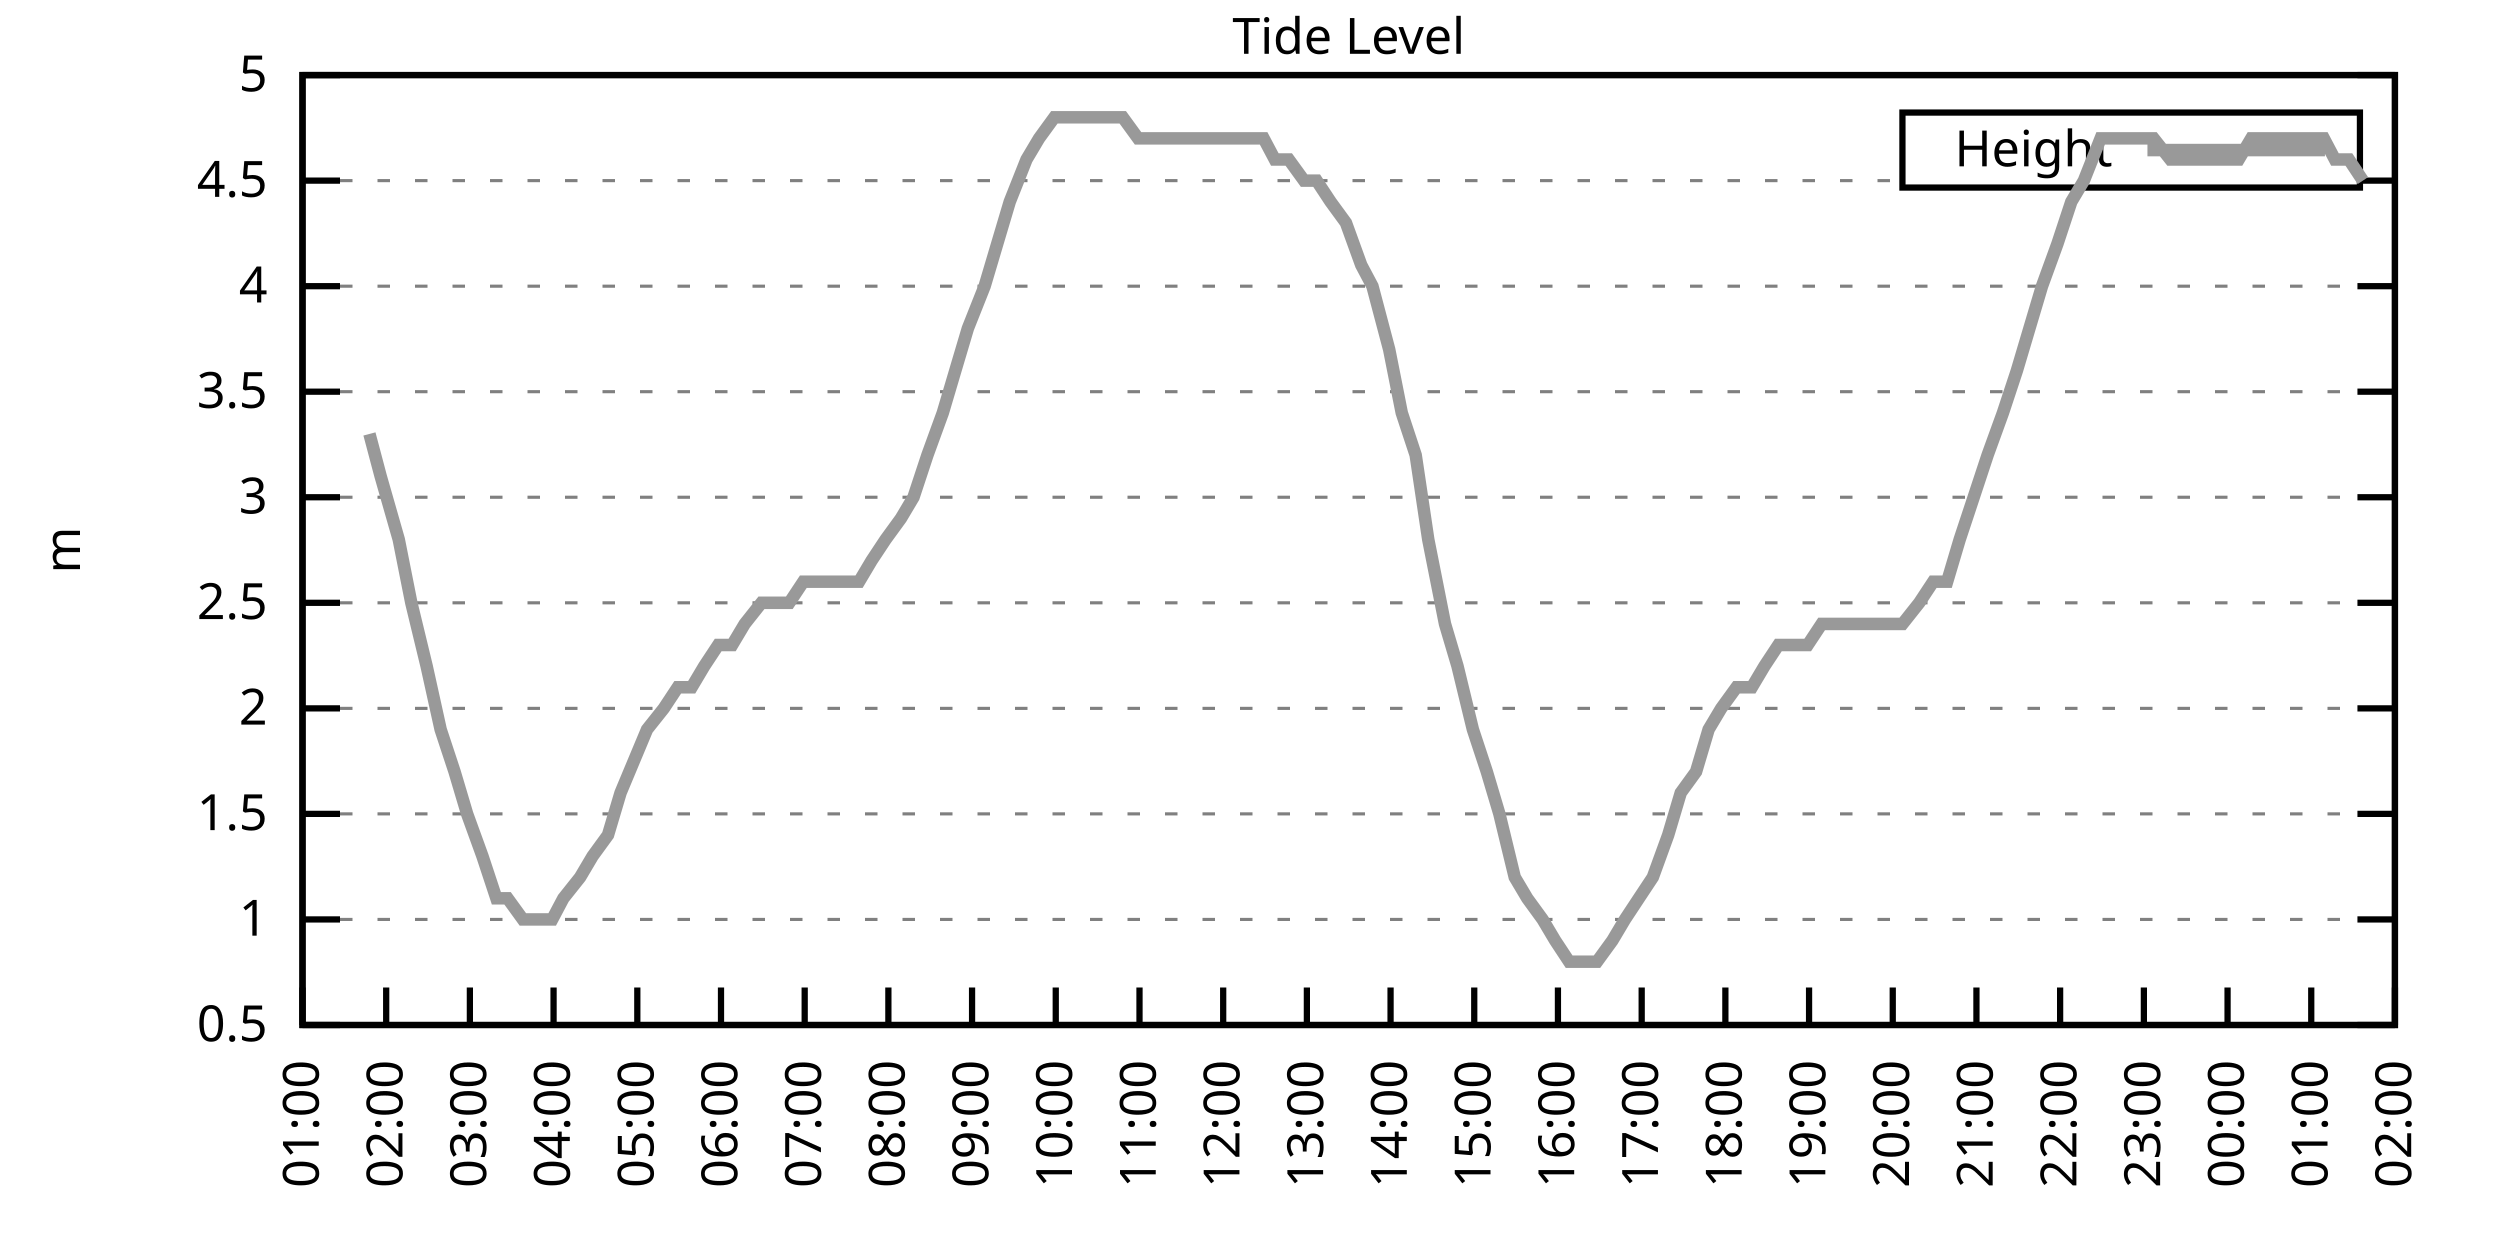
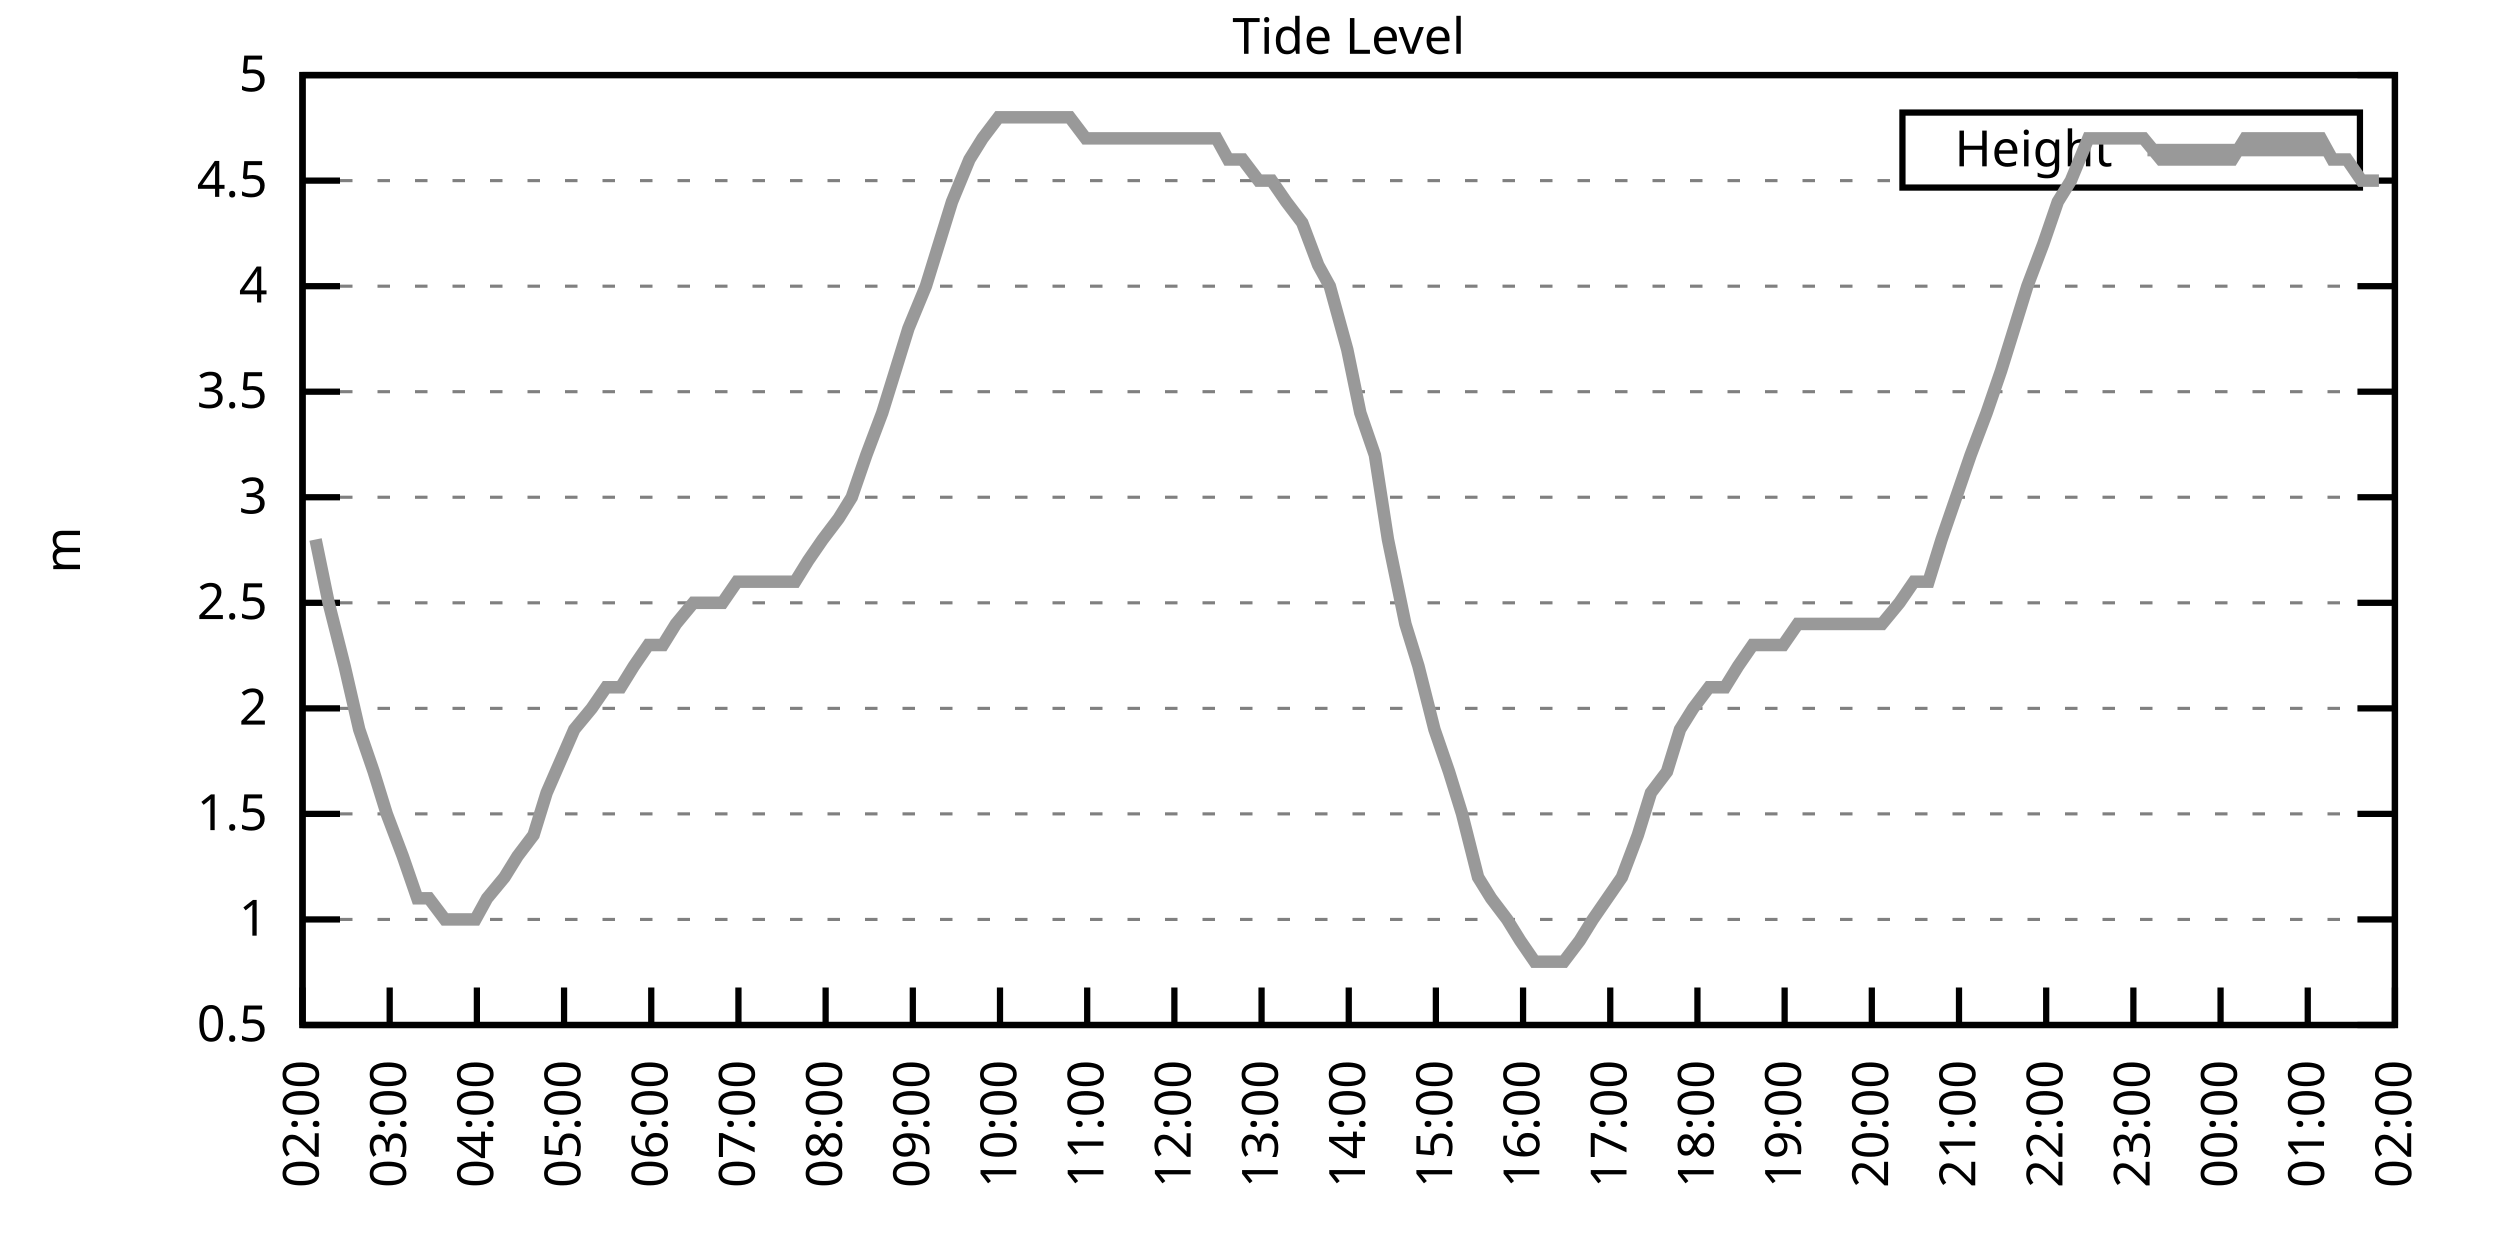
<svg xmlns="http://www.w3.org/2000/svg" xmlns:xlink="http://www.w3.org/1999/xlink" width="400" height="200" viewBox="0 0 400 200">
  <g id="gnuplot_canvas">
    <rect x="0" y="0" width="400" height="200" fill="none" />
    <defs>
      <circle id="gpDot" r="0.5" stroke-width="0.5" stroke="currentColor" />
      <path id="gpPt0" stroke-width="0.333" stroke="currentColor" d="M-1,0 h2 M0,-1 v2" />
      <path id="gpPt1" stroke-width="0.333" stroke="currentColor" d="M-1,-1 L1,1 M1,-1 L-1,1" />
      <path id="gpPt2" stroke-width="0.333" stroke="currentColor" d="M-1,0 L1,0 M0,-1 L0,1 M-1,-1 L1,1 M-1,1 L1,-1" />
      <rect id="gpPt3" stroke-width="0.333" stroke="currentColor" x="-1" y="-1" width="2" height="2" />
      <rect id="gpPt4" stroke-width="0.333" stroke="currentColor" fill="currentColor" x="-1" y="-1" width="2" height="2" />
      <circle id="gpPt5" stroke-width="0.333" stroke="currentColor" cx="0" cy="0" r="1" />
      <use xlink:href="#gpPt5" id="gpPt6" fill="currentColor" stroke="none" />
      <path id="gpPt7" stroke-width="0.333" stroke="currentColor" d="M0,-1.33 L-1.33,0.67 L1.33,0.67 z" />
      <use xlink:href="#gpPt7" id="gpPt8" fill="currentColor" stroke="none" />
      <use xlink:href="#gpPt7" id="gpPt9" stroke="currentColor" transform="rotate(180)" />
      <use xlink:href="#gpPt9" id="gpPt10" fill="currentColor" stroke="none" />
      <use xlink:href="#gpPt3" id="gpPt11" stroke="currentColor" transform="rotate(45)" />
      <use xlink:href="#gpPt11" id="gpPt12" fill="currentColor" stroke="none" />
      <path id="gpPt13" stroke-width="0.333" stroke="currentColor" d="M0,1.330 L1.265,0.411 L0.782,-1.067 L-0.782,-1.076 L-1.265,0.411 z" />
      <use xlink:href="#gpPt13" id="gpPt14" fill="currentColor" stroke="none" />
      <filter id="textbox" filterUnits="objectBoundingBox" x="0" y="0" height="1" width="1">
        <feFlood flood-color="white" flood-opacity="1" result="bgnd" />
        <feComposite in="SourceGraphic" in2="bgnd" operator="atop" />
      </filter>
      <filter id="greybox" filterUnits="objectBoundingBox" x="0" y="0" height="1" width="1">
        <feFlood flood-color="lightgrey" flood-opacity="1" result="grey" />
        <feComposite in="SourceGraphic" in2="grey" operator="atop" />
      </filter>
    </defs>
    <g fill="none" color="white" stroke="currentColor" stroke-width="1.00" stroke-linecap="butt" stroke-linejoin="miter">
</g>
    <g fill="none" color="black" stroke="currentColor" stroke-width="1.00" stroke-linecap="butt" stroke-linejoin="miter">
      <g stroke="none" shape-rendering="crispEdges">
        <polygon fill="rgb(255, 255, 255)" points="48.40,164.00 383.18,164.00 383.18,12.02 48.40,12.02 " />
      </g>
    </g>
    <g fill="none" color="black" stroke="currentColor" stroke-width="1.00" stroke-linecap="butt" stroke-linejoin="miter">
</g>
    <g fill="none" color="black" stroke="black" stroke-width="0.50" stroke-linecap="butt" stroke-linejoin="miter">
</g>
    <g fill="none" color="gray" stroke="currentColor" stroke-width="0.50" stroke-linecap="butt" stroke-linejoin="miter">
      <path stroke="gray" stroke-dasharray="2,4" class="gridline" d="M48.40,164.00 L383.19,164.00  " />
    </g>
    <g fill="none" color="gray" stroke="gray" stroke-width="1.00" stroke-linecap="butt" stroke-linejoin="miter">
</g>
    <g fill="none" color="black" stroke="currentColor" stroke-width="1.00" stroke-linecap="butt" stroke-linejoin="miter">
      <path stroke="black" d="M48.40,164.00 L54.40,164.00 M383.19,164.00 L377.19,164.00  " />
      <g transform="translate(42.80,166.60)" stroke="none" fill="black" font-family="Sans" font-size="8.00" text-anchor="end">
        <text>
          <tspan font-family="Sans"> 0.5</tspan>
        </text>
      </g>
    </g>
    <g fill="none" color="black" stroke="currentColor" stroke-width="1.00" stroke-linecap="butt" stroke-linejoin="miter">
</g>
    <g fill="none" color="black" stroke="black" stroke-width="0.50" stroke-linecap="butt" stroke-linejoin="miter">
</g>
    <g fill="none" color="gray" stroke="currentColor" stroke-width="0.50" stroke-linecap="butt" stroke-linejoin="miter">
      <path stroke="gray" stroke-dasharray="2,4" class="gridline" d="M48.40,147.11 L383.19,147.11  " />
    </g>
    <g fill="none" color="gray" stroke="gray" stroke-width="1.00" stroke-linecap="butt" stroke-linejoin="miter">
</g>
    <g fill="none" color="black" stroke="currentColor" stroke-width="1.00" stroke-linecap="butt" stroke-linejoin="miter">
      <path stroke="black" d="M48.40,147.11 L54.40,147.11 M383.19,147.11 L377.19,147.11  " />
      <g transform="translate(42.80,149.71)" stroke="none" fill="black" font-family="Sans" font-size="8.00" text-anchor="end">
        <text>
          <tspan font-family="Sans"> 1</tspan>
        </text>
      </g>
    </g>
    <g fill="none" color="black" stroke="currentColor" stroke-width="1.00" stroke-linecap="butt" stroke-linejoin="miter">
</g>
    <g fill="none" color="black" stroke="black" stroke-width="0.50" stroke-linecap="butt" stroke-linejoin="miter">
</g>
    <g fill="none" color="gray" stroke="currentColor" stroke-width="0.50" stroke-linecap="butt" stroke-linejoin="miter">
      <path stroke="gray" stroke-dasharray="2,4" class="gridline" d="M48.40,130.22 L383.19,130.22  " />
    </g>
    <g fill="none" color="gray" stroke="gray" stroke-width="1.00" stroke-linecap="butt" stroke-linejoin="miter">
</g>
    <g fill="none" color="black" stroke="currentColor" stroke-width="1.00" stroke-linecap="butt" stroke-linejoin="miter">
      <path stroke="black" d="M48.40,130.22 L54.40,130.22 M383.19,130.22 L377.19,130.22  " />
      <g transform="translate(42.80,132.82)" stroke="none" fill="black" font-family="Sans" font-size="8.00" text-anchor="end">
        <text>
          <tspan font-family="Sans"> 1.5</tspan>
        </text>
      </g>
    </g>
    <g fill="none" color="black" stroke="currentColor" stroke-width="1.00" stroke-linecap="butt" stroke-linejoin="miter">
</g>
    <g fill="none" color="black" stroke="black" stroke-width="0.50" stroke-linecap="butt" stroke-linejoin="miter">
</g>
    <g fill="none" color="gray" stroke="currentColor" stroke-width="0.50" stroke-linecap="butt" stroke-linejoin="miter">
      <path stroke="gray" stroke-dasharray="2,4" class="gridline" d="M48.40,113.34 L383.19,113.34  " />
    </g>
    <g fill="none" color="gray" stroke="gray" stroke-width="1.00" stroke-linecap="butt" stroke-linejoin="miter">
</g>
    <g fill="none" color="black" stroke="currentColor" stroke-width="1.00" stroke-linecap="butt" stroke-linejoin="miter">
      <path stroke="black" d="M48.40,113.34 L54.40,113.34 M383.19,113.34 L377.19,113.34  " />
      <g transform="translate(42.80,115.94)" stroke="none" fill="black" font-family="Sans" font-size="8.00" text-anchor="end">
        <text>
          <tspan font-family="Sans"> 2</tspan>
        </text>
      </g>
    </g>
    <g fill="none" color="black" stroke="currentColor" stroke-width="1.00" stroke-linecap="butt" stroke-linejoin="miter">
</g>
    <g fill="none" color="black" stroke="black" stroke-width="0.50" stroke-linecap="butt" stroke-linejoin="miter">
</g>
    <g fill="none" color="gray" stroke="currentColor" stroke-width="0.50" stroke-linecap="butt" stroke-linejoin="miter">
      <path stroke="gray" stroke-dasharray="2,4" class="gridline" d="M48.40,96.45 L383.19,96.45  " />
    </g>
    <g fill="none" color="gray" stroke="gray" stroke-width="1.00" stroke-linecap="butt" stroke-linejoin="miter">
</g>
    <g fill="none" color="black" stroke="currentColor" stroke-width="1.00" stroke-linecap="butt" stroke-linejoin="miter">
      <path stroke="black" d="M48.40,96.45 L54.40,96.45 M383.19,96.45 L377.19,96.45  " />
      <g transform="translate(42.80,99.05)" stroke="none" fill="black" font-family="Sans" font-size="8.00" text-anchor="end">
        <text>
          <tspan font-family="Sans"> 2.5</tspan>
        </text>
      </g>
    </g>
    <g fill="none" color="black" stroke="currentColor" stroke-width="1.00" stroke-linecap="butt" stroke-linejoin="miter">
</g>
    <g fill="none" color="black" stroke="black" stroke-width="0.50" stroke-linecap="butt" stroke-linejoin="miter">
</g>
    <g fill="none" color="gray" stroke="currentColor" stroke-width="0.50" stroke-linecap="butt" stroke-linejoin="miter">
      <path stroke="gray" stroke-dasharray="2,4" class="gridline" d="M48.40,79.56 L383.19,79.56  " />
    </g>
    <g fill="none" color="gray" stroke="gray" stroke-width="1.00" stroke-linecap="butt" stroke-linejoin="miter">
</g>
    <g fill="none" color="black" stroke="currentColor" stroke-width="1.00" stroke-linecap="butt" stroke-linejoin="miter">
      <path stroke="black" d="M48.40,79.56 L54.40,79.56 M383.19,79.56 L377.19,79.56  " />
      <g transform="translate(42.80,82.16)" stroke="none" fill="black" font-family="Sans" font-size="8.00" text-anchor="end">
        <text>
          <tspan font-family="Sans"> 3</tspan>
        </text>
      </g>
    </g>
    <g fill="none" color="black" stroke="currentColor" stroke-width="1.00" stroke-linecap="butt" stroke-linejoin="miter">
</g>
    <g fill="none" color="black" stroke="black" stroke-width="0.50" stroke-linecap="butt" stroke-linejoin="miter">
</g>
    <g fill="none" color="gray" stroke="currentColor" stroke-width="0.50" stroke-linecap="butt" stroke-linejoin="miter">
      <path stroke="gray" stroke-dasharray="2,4" class="gridline" d="M48.40,62.67 L383.19,62.67  " />
    </g>
    <g fill="none" color="gray" stroke="gray" stroke-width="1.00" stroke-linecap="butt" stroke-linejoin="miter">
</g>
    <g fill="none" color="black" stroke="currentColor" stroke-width="1.00" stroke-linecap="butt" stroke-linejoin="miter">
      <path stroke="black" d="M48.40,62.67 L54.40,62.67 M383.19,62.67 L377.19,62.67  " />
      <g transform="translate(42.80,65.27)" stroke="none" fill="black" font-family="Sans" font-size="8.00" text-anchor="end">
        <text>
          <tspan font-family="Sans"> 3.5</tspan>
        </text>
      </g>
    </g>
    <g fill="none" color="black" stroke="currentColor" stroke-width="1.00" stroke-linecap="butt" stroke-linejoin="miter">
</g>
    <g fill="none" color="black" stroke="black" stroke-width="0.50" stroke-linecap="butt" stroke-linejoin="miter">
</g>
    <g fill="none" color="gray" stroke="currentColor" stroke-width="0.50" stroke-linecap="butt" stroke-linejoin="miter">
      <path stroke="gray" stroke-dasharray="2,4" class="gridline" d="M48.40,45.79 L383.19,45.79  " />
    </g>
    <g fill="none" color="gray" stroke="gray" stroke-width="1.00" stroke-linecap="butt" stroke-linejoin="miter">
</g>
    <g fill="none" color="black" stroke="currentColor" stroke-width="1.00" stroke-linecap="butt" stroke-linejoin="miter">
      <path stroke="black" d="M48.40,45.79 L54.40,45.79 M383.19,45.79 L377.19,45.79  " />
      <g transform="translate(42.80,48.39)" stroke="none" fill="black" font-family="Sans" font-size="8.00" text-anchor="end">
        <text>
          <tspan font-family="Sans"> 4</tspan>
        </text>
      </g>
    </g>
    <g fill="none" color="black" stroke="currentColor" stroke-width="1.00" stroke-linecap="butt" stroke-linejoin="miter">
</g>
    <g fill="none" color="black" stroke="black" stroke-width="0.50" stroke-linecap="butt" stroke-linejoin="miter">
</g>
    <g fill="none" color="gray" stroke="currentColor" stroke-width="0.50" stroke-linecap="butt" stroke-linejoin="miter">
      <path stroke="gray" stroke-dasharray="2,4" class="gridline" d="M48.40,28.90 L304.39,28.90 M377.59,28.90 L383.19,28.90  " />
    </g>
    <g fill="none" color="gray" stroke="gray" stroke-width="1.00" stroke-linecap="butt" stroke-linejoin="miter">
</g>
    <g fill="none" color="black" stroke="currentColor" stroke-width="1.00" stroke-linecap="butt" stroke-linejoin="miter">
      <path stroke="black" d="M48.40,28.90 L54.40,28.90 M383.19,28.90 L377.19,28.90  " />
      <g transform="translate(42.80,31.50)" stroke="none" fill="black" font-family="Sans" font-size="8.00" text-anchor="end">
        <text>
          <tspan font-family="Sans"> 4.5</tspan>
        </text>
      </g>
    </g>
    <g fill="none" color="black" stroke="currentColor" stroke-width="1.00" stroke-linecap="butt" stroke-linejoin="miter">
</g>
    <g fill="none" color="black" stroke="black" stroke-width="0.50" stroke-linecap="butt" stroke-linejoin="miter">
</g>
    <g fill="none" color="gray" stroke="currentColor" stroke-width="0.50" stroke-linecap="butt" stroke-linejoin="miter">
      <path stroke="gray" stroke-dasharray="2,4" class="gridline" d="M48.40,12.01 L383.19,12.01  " />
    </g>
    <g fill="none" color="gray" stroke="gray" stroke-width="1.00" stroke-linecap="butt" stroke-linejoin="miter">
</g>
    <g fill="none" color="black" stroke="currentColor" stroke-width="1.00" stroke-linecap="butt" stroke-linejoin="miter">
      <path stroke="black" d="M48.40,12.01 L54.40,12.01 M383.19,12.01 L377.19,12.01  " />
      <g transform="translate(42.80,14.61)" stroke="none" fill="black" font-family="Sans" font-size="8.00" text-anchor="end">
        <text>
          <tspan font-family="Sans"> 5</tspan>
        </text>
      </g>
    </g>
    <g fill="none" color="black" stroke="currentColor" stroke-width="1.00" stroke-linecap="butt" stroke-linejoin="miter">
      <path stroke="black" d="M48.40,164.00 L48.40,158.00  " />
      <g transform="translate(51.00,169.60) rotate(270.00)" stroke="none" fill="black" font-family="Sans" font-size="8.00" text-anchor="end">
        <text>
-           <tspan font-family="Sans">01:00</tspan>
-         </text>
-       </g>
-     </g>
-     <g fill="none" color="black" stroke="currentColor" stroke-width="1.00" stroke-linecap="butt" stroke-linejoin="miter">
-       <path stroke="black" d="M61.79,164.00 L61.79,158.00  " />
-       <g transform="translate(64.39,169.60) rotate(270.00)" stroke="none" fill="black" font-family="Sans" font-size="8.00" text-anchor="end">
-         <text>
          <tspan font-family="Sans">02:00</tspan>
        </text>
      </g>
    </g>
    <g fill="none" color="black" stroke="currentColor" stroke-width="1.00" stroke-linecap="butt" stroke-linejoin="miter">
-       <path stroke="black" d="M75.18,164.00 L75.18,158.00  " />
-       <g transform="translate(77.78,169.60) rotate(270.00)" stroke="none" fill="black" font-family="Sans" font-size="8.00" text-anchor="end">
+       <path stroke="black" d="M62.35,164.00 L62.35,158.00  " />
+       <g transform="translate(64.95,169.60) rotate(270.00)" stroke="none" fill="black" font-family="Sans" font-size="8.00" text-anchor="end">
        <text>
          <tspan font-family="Sans">03:00</tspan>
        </text>
      </g>
    </g>
    <g fill="none" color="black" stroke="currentColor" stroke-width="1.00" stroke-linecap="butt" stroke-linejoin="miter">
-       <path stroke="black" d="M88.57,164.00 L88.57,158.00  " />
-       <g transform="translate(91.17,169.60) rotate(270.00)" stroke="none" fill="black" font-family="Sans" font-size="8.00" text-anchor="end">
+       <path stroke="black" d="M76.30,164.00 L76.30,158.00  " />
+       <g transform="translate(78.90,169.60) rotate(270.00)" stroke="none" fill="black" font-family="Sans" font-size="8.00" text-anchor="end">
        <text>
          <tspan font-family="Sans">04:00</tspan>
        </text>
      </g>
    </g>
    <g fill="none" color="black" stroke="currentColor" stroke-width="1.00" stroke-linecap="butt" stroke-linejoin="miter">
-       <path stroke="black" d="M101.97,164.00 L101.97,158.00  " />
-       <g transform="translate(104.57,169.60) rotate(270.00)" stroke="none" fill="black" font-family="Sans" font-size="8.00" text-anchor="end">
+       <path stroke="black" d="M90.25,164.00 L90.25,158.00  " />
+       <g transform="translate(92.85,169.60) rotate(270.00)" stroke="none" fill="black" font-family="Sans" font-size="8.00" text-anchor="end">
        <text>
          <tspan font-family="Sans">05:00</tspan>
        </text>
      </g>
    </g>
    <g fill="none" color="black" stroke="currentColor" stroke-width="1.00" stroke-linecap="butt" stroke-linejoin="miter">
-       <path stroke="black" d="M115.36,164.00 L115.36,158.00  " />
-       <g transform="translate(117.96,169.60) rotate(270.00)" stroke="none" fill="black" font-family="Sans" font-size="8.00" text-anchor="end">
+       <path stroke="black" d="M104.20,164.00 L104.20,158.00  " />
+       <g transform="translate(106.80,169.60) rotate(270.00)" stroke="none" fill="black" font-family="Sans" font-size="8.00" text-anchor="end">
        <text>
          <tspan font-family="Sans">06:00</tspan>
        </text>
      </g>
    </g>
    <g fill="none" color="black" stroke="currentColor" stroke-width="1.00" stroke-linecap="butt" stroke-linejoin="miter">
-       <path stroke="black" d="M128.75,164.00 L128.75,158.00  " />
-       <g transform="translate(131.35,169.60) rotate(270.00)" stroke="none" fill="black" font-family="Sans" font-size="8.00" text-anchor="end">
+       <path stroke="black" d="M118.15,164.00 L118.15,158.00  " />
+       <g transform="translate(120.75,169.60) rotate(270.00)" stroke="none" fill="black" font-family="Sans" font-size="8.00" text-anchor="end">
        <text>
          <tspan font-family="Sans">07:00</tspan>
        </text>
      </g>
    </g>
    <g fill="none" color="black" stroke="currentColor" stroke-width="1.00" stroke-linecap="butt" stroke-linejoin="miter">
-       <path stroke="black" d="M142.14,164.00 L142.14,158.00  " />
-       <g transform="translate(144.74,169.60) rotate(270.00)" stroke="none" fill="black" font-family="Sans" font-size="8.00" text-anchor="end">
+       <path stroke="black" d="M132.10,164.00 L132.10,158.00  " />
+       <g transform="translate(134.70,169.60) rotate(270.00)" stroke="none" fill="black" font-family="Sans" font-size="8.00" text-anchor="end">
        <text>
          <tspan font-family="Sans">08:00</tspan>
        </text>
      </g>
    </g>
    <g fill="none" color="black" stroke="currentColor" stroke-width="1.00" stroke-linecap="butt" stroke-linejoin="miter">
-       <path stroke="black" d="M155.53,164.00 L155.53,158.00  " />
-       <g transform="translate(158.13,169.60) rotate(270.00)" stroke="none" fill="black" font-family="Sans" font-size="8.00" text-anchor="end">
+       <path stroke="black" d="M146.05,164.00 L146.05,158.00  " />
+       <g transform="translate(148.65,169.60) rotate(270.00)" stroke="none" fill="black" font-family="Sans" font-size="8.00" text-anchor="end">
        <text>
          <tspan font-family="Sans">09:00</tspan>
        </text>
      </g>
    </g>
    <g fill="none" color="black" stroke="currentColor" stroke-width="1.00" stroke-linecap="butt" stroke-linejoin="miter">
-       <path stroke="black" d="M168.92,164.00 L168.92,158.00  " />
-       <g transform="translate(171.52,169.60) rotate(270.00)" stroke="none" fill="black" font-family="Sans" font-size="8.00" text-anchor="end">
+       <path stroke="black" d="M160.00,164.00 L160.00,158.00  " />
+       <g transform="translate(162.60,169.60) rotate(270.00)" stroke="none" fill="black" font-family="Sans" font-size="8.00" text-anchor="end">
        <text>
          <tspan font-family="Sans">10:00</tspan>
        </text>
      </g>
    </g>
    <g fill="none" color="black" stroke="currentColor" stroke-width="1.00" stroke-linecap="butt" stroke-linejoin="miter">
-       <path stroke="black" d="M182.32,164.00 L182.32,158.00  " />
-       <g transform="translate(184.92,169.60) rotate(270.00)" stroke="none" fill="black" font-family="Sans" font-size="8.00" text-anchor="end">
+       <path stroke="black" d="M173.95,164.00 L173.95,158.00  " />
+       <g transform="translate(176.55,169.60) rotate(270.00)" stroke="none" fill="black" font-family="Sans" font-size="8.00" text-anchor="end">
        <text>
          <tspan font-family="Sans">11:00</tspan>
        </text>
      </g>
    </g>
    <g fill="none" color="black" stroke="currentColor" stroke-width="1.00" stroke-linecap="butt" stroke-linejoin="miter">
-       <path stroke="black" d="M195.71,164.00 L195.71,158.00  " />
-       <g transform="translate(198.31,169.60) rotate(270.00)" stroke="none" fill="black" font-family="Sans" font-size="8.00" text-anchor="end">
+       <path stroke="black" d="M187.90,164.00 L187.90,158.00  " />
+       <g transform="translate(190.50,169.60) rotate(270.00)" stroke="none" fill="black" font-family="Sans" font-size="8.00" text-anchor="end">
        <text>
          <tspan font-family="Sans">12:00</tspan>
        </text>
      </g>
    </g>
    <g fill="none" color="black" stroke="currentColor" stroke-width="1.00" stroke-linecap="butt" stroke-linejoin="miter">
-       <path stroke="black" d="M209.10,164.00 L209.10,158.00  " />
-       <g transform="translate(211.70,169.60) rotate(270.00)" stroke="none" fill="black" font-family="Sans" font-size="8.00" text-anchor="end">
+       <path stroke="black" d="M201.85,164.00 L201.85,158.00  " />
+       <g transform="translate(204.45,169.60) rotate(270.00)" stroke="none" fill="black" font-family="Sans" font-size="8.00" text-anchor="end">
        <text>
          <tspan font-family="Sans">13:00</tspan>
        </text>
      </g>
    </g>
    <g fill="none" color="black" stroke="currentColor" stroke-width="1.00" stroke-linecap="butt" stroke-linejoin="miter">
-       <path stroke="black" d="M222.49,164.00 L222.49,158.00  " />
-       <g transform="translate(225.09,169.60) rotate(270.00)" stroke="none" fill="black" font-family="Sans" font-size="8.00" text-anchor="end">
+       <path stroke="black" d="M215.80,164.00 L215.80,158.00  " />
+       <g transform="translate(218.40,169.60) rotate(270.00)" stroke="none" fill="black" font-family="Sans" font-size="8.00" text-anchor="end">
        <text>
          <tspan font-family="Sans">14:00</tspan>
        </text>
      </g>
    </g>
    <g fill="none" color="black" stroke="currentColor" stroke-width="1.00" stroke-linecap="butt" stroke-linejoin="miter">
-       <path stroke="black" d="M235.88,164.00 L235.88,158.00  " />
-       <g transform="translate(238.48,169.60) rotate(270.00)" stroke="none" fill="black" font-family="Sans" font-size="8.00" text-anchor="end">
+       <path stroke="black" d="M229.74,164.00 L229.74,158.00  " />
+       <g transform="translate(232.34,169.60) rotate(270.00)" stroke="none" fill="black" font-family="Sans" font-size="8.00" text-anchor="end">
        <text>
          <tspan font-family="Sans">15:00</tspan>
        </text>
      </g>
    </g>
    <g fill="none" color="black" stroke="currentColor" stroke-width="1.00" stroke-linecap="butt" stroke-linejoin="miter">
-       <path stroke="black" d="M249.27,164.00 L249.27,158.00  " />
-       <g transform="translate(251.87,169.60) rotate(270.00)" stroke="none" fill="black" font-family="Sans" font-size="8.00" text-anchor="end">
+       <path stroke="black" d="M243.69,164.00 L243.69,158.00  " />
+       <g transform="translate(246.29,169.60) rotate(270.00)" stroke="none" fill="black" font-family="Sans" font-size="8.00" text-anchor="end">
        <text>
          <tspan font-family="Sans">16:00</tspan>
        </text>
      </g>
    </g>
    <g fill="none" color="black" stroke="currentColor" stroke-width="1.00" stroke-linecap="butt" stroke-linejoin="miter">
-       <path stroke="black" d="M262.67,164.00 L262.67,158.00  " />
-       <g transform="translate(265.27,169.60) rotate(270.00)" stroke="none" fill="black" font-family="Sans" font-size="8.00" text-anchor="end">
+       <path stroke="black" d="M257.64,164.00 L257.64,158.00  " />
+       <g transform="translate(260.24,169.60) rotate(270.00)" stroke="none" fill="black" font-family="Sans" font-size="8.00" text-anchor="end">
        <text>
          <tspan font-family="Sans">17:00</tspan>
        </text>
      </g>
    </g>
    <g fill="none" color="black" stroke="currentColor" stroke-width="1.00" stroke-linecap="butt" stroke-linejoin="miter">
-       <path stroke="black" d="M276.06,164.00 L276.06,158.00  " />
-       <g transform="translate(278.66,169.60) rotate(270.00)" stroke="none" fill="black" font-family="Sans" font-size="8.00" text-anchor="end">
+       <path stroke="black" d="M271.59,164.00 L271.59,158.00  " />
+       <g transform="translate(274.19,169.60) rotate(270.00)" stroke="none" fill="black" font-family="Sans" font-size="8.00" text-anchor="end">
        <text>
          <tspan font-family="Sans">18:00</tspan>
        </text>
      </g>
    </g>
    <g fill="none" color="black" stroke="currentColor" stroke-width="1.00" stroke-linecap="butt" stroke-linejoin="miter">
-       <path stroke="black" d="M289.45,164.00 L289.45,158.00  " />
-       <g transform="translate(292.05,169.60) rotate(270.00)" stroke="none" fill="black" font-family="Sans" font-size="8.00" text-anchor="end">
+       <path stroke="black" d="M285.54,164.00 L285.54,158.00  " />
+       <g transform="translate(288.14,169.60) rotate(270.00)" stroke="none" fill="black" font-family="Sans" font-size="8.00" text-anchor="end">
        <text>
          <tspan font-family="Sans">19:00</tspan>
        </text>
      </g>
    </g>
    <g fill="none" color="black" stroke="currentColor" stroke-width="1.00" stroke-linecap="butt" stroke-linejoin="miter">
-       <path stroke="black" d="M302.84,164.00 L302.84,158.00  " />
-       <g transform="translate(305.44,169.60) rotate(270.00)" stroke="none" fill="black" font-family="Sans" font-size="8.00" text-anchor="end">
+       <path stroke="black" d="M299.49,164.00 L299.49,158.00  " />
+       <g transform="translate(302.09,169.60) rotate(270.00)" stroke="none" fill="black" font-family="Sans" font-size="8.00" text-anchor="end">
        <text>
          <tspan font-family="Sans">20:00</tspan>
        </text>
      </g>
    </g>
    <g fill="none" color="black" stroke="currentColor" stroke-width="1.00" stroke-linecap="butt" stroke-linejoin="miter">
-       <path stroke="black" d="M316.23,164.00 L316.23,158.00  " />
-       <g transform="translate(318.83,169.60) rotate(270.00)" stroke="none" fill="black" font-family="Sans" font-size="8.00" text-anchor="end">
+       <path stroke="black" d="M313.44,164.00 L313.44,158.00  " />
+       <g transform="translate(316.04,169.60) rotate(270.00)" stroke="none" fill="black" font-family="Sans" font-size="8.00" text-anchor="end">
        <text>
          <tspan font-family="Sans">21:00</tspan>
        </text>
      </g>
    </g>
    <g fill="none" color="black" stroke="currentColor" stroke-width="1.00" stroke-linecap="butt" stroke-linejoin="miter">
-       <path stroke="black" d="M329.62,164.00 L329.62,158.00  " />
-       <g transform="translate(332.22,169.60) rotate(270.00)" stroke="none" fill="black" font-family="Sans" font-size="8.00" text-anchor="end">
+       <path stroke="black" d="M327.39,164.00 L327.39,158.00  " />
+       <g transform="translate(329.99,169.60) rotate(270.00)" stroke="none" fill="black" font-family="Sans" font-size="8.00" text-anchor="end">
        <text>
          <tspan font-family="Sans">22:00</tspan>
        </text>
      </g>
    </g>
    <g fill="none" color="black" stroke="currentColor" stroke-width="1.00" stroke-linecap="butt" stroke-linejoin="miter">
-       <path stroke="black" d="M343.02,164.00 L343.02,158.00  " />
-       <g transform="translate(345.62,169.60) rotate(270.00)" stroke="none" fill="black" font-family="Sans" font-size="8.00" text-anchor="end">
+       <path stroke="black" d="M341.34,164.00 L341.34,158.00  " />
+       <g transform="translate(343.94,169.60) rotate(270.00)" stroke="none" fill="black" font-family="Sans" font-size="8.00" text-anchor="end">
        <text>
          <tspan font-family="Sans">23:00</tspan>
        </text>
      </g>
    </g>
    <g fill="none" color="black" stroke="currentColor" stroke-width="1.00" stroke-linecap="butt" stroke-linejoin="miter">
-       <path stroke="black" d="M356.41,164.00 L356.41,158.00  " />
-       <g transform="translate(359.01,169.60) rotate(270.00)" stroke="none" fill="black" font-family="Sans" font-size="8.00" text-anchor="end">
+       <path stroke="black" d="M355.29,164.00 L355.29,158.00  " />
+       <g transform="translate(357.89,169.60) rotate(270.00)" stroke="none" fill="black" font-family="Sans" font-size="8.00" text-anchor="end">
        <text>
          <tspan font-family="Sans">00:00</tspan>
        </text>
      </g>
    </g>
    <g fill="none" color="black" stroke="currentColor" stroke-width="1.00" stroke-linecap="butt" stroke-linejoin="miter">
-       <path stroke="black" d="M369.80,164.00 L369.80,158.00  " />
-       <g transform="translate(372.40,169.60) rotate(270.00)" stroke="none" fill="black" font-family="Sans" font-size="8.00" text-anchor="end">
+       <path stroke="black" d="M369.24,164.00 L369.24,158.00  " />
+       <g transform="translate(371.84,169.60) rotate(270.00)" stroke="none" fill="black" font-family="Sans" font-size="8.00" text-anchor="end">
        <text>
          <tspan font-family="Sans">01:00</tspan>
        </text>
      </g>
    </g>
    <g fill="none" color="black" stroke="currentColor" stroke-width="1.00" stroke-linecap="butt" stroke-linejoin="miter">
      <path stroke="black" d="M383.19,164.00 L383.19,158.00  " />
      <g transform="translate(385.79,169.60) rotate(270.00)" stroke="none" fill="black" font-family="Sans" font-size="8.00" text-anchor="end">
        <text>
          <tspan font-family="Sans">02:00</tspan>
        </text>
      </g>
    </g>
    <g fill="none" color="black" stroke="currentColor" stroke-width="1.00" stroke-linecap="butt" stroke-linejoin="miter">
</g>
    <g fill="none" color="black" stroke="currentColor" stroke-width="1.00" stroke-linecap="butt" stroke-linejoin="miter">
      <path stroke="black" d="M48.40,12.01 L48.40,164.00 L383.19,164.00 L383.19,12.01 L48.40,12.01 Z  " />
    </g>
    <g fill="none" color="black" stroke="currentColor" stroke-width="1.00" stroke-linecap="butt" stroke-linejoin="miter">
</g>
    <g fill="none" color="black" stroke="currentColor" stroke-width="1.00" stroke-linecap="butt" stroke-linejoin="miter">
      <path stroke="black" d="M304.39,30.01 L304.39,18.01 L377.59,18.01 L377.59,30.01 L304.39,30.01 Z  " />
    </g>
    <g id="Tide_level_plot_1">
      <g fill="none" color="white" stroke="black" stroke-width="2.00" stroke-linecap="butt" stroke-linejoin="miter">
</g>
      <g fill="none" color="black" stroke="currentColor" stroke-width="2.00" stroke-linecap="butt" stroke-linejoin="miter">
        <g transform="translate(337.99,26.61)" stroke="none" fill="black" font-family="Sans" font-size="8.00" text-anchor="end">
          <text>
            <tspan font-family="Sans">Height</tspan>
          </text>
        </g>
      </g>
      <g fill="none" color="black" stroke="currentColor" stroke-width="2.00" stroke-linecap="butt" stroke-linejoin="miter">
-         <path stroke="rgb(153, 153, 153)" d="M343.59,24.01 L371.99,24.01 M59.11,69.43 L60.90,76.18 L63.80,86.32 L65.81,96.45 L68.26,106.58 L70.50,116.71   L72.73,123.47 L74.74,130.22 L77.19,136.98 L79.42,143.73 L81.21,143.73 L83.66,147.11 L86.12,147.11 L88.35,147.11   L90.14,143.73 L92.82,140.36 L94.82,136.98 L97.28,133.60 L99.29,126.85 L103.53,116.71 L106.21,113.34 L108.44,109.96   L110.67,109.96 L112.68,106.58 L114.91,103.20 L117.14,103.20 L119.15,99.83 L121.83,96.45 L124.06,96.45 L126.29,96.45   L128.53,93.07 L130.76,93.07 L132.99,93.07 L135.22,93.07 L137.45,93.07 L139.46,89.69 L141.69,86.32 L144.15,82.94   L146.16,79.56 L148.39,72.81 L150.85,66.05 L152.85,59.30 L154.86,52.54 L157.54,45.79 L159.55,39.03 L161.56,32.28   L164.24,25.52 L166.25,22.14 L168.70,18.77 L170.71,18.77 L173.17,18.77 L175.17,18.77 L177.63,18.77 L179.64,18.77   L182.09,22.14 L184.10,22.14 L186.33,22.14 L188.79,22.14 L190.80,22.14 L193.03,22.14 L195.26,22.14 L197.49,22.14   L199.50,22.14 L202.18,22.14 L203.97,25.52 L206.20,25.52 L208.65,28.90 L210.66,28.90 L212.89,32.28 L215.35,35.65   L217.80,42.41 L219.59,45.79 L222.27,55.92 L224.28,66.05 L226.51,72.81 L228.52,86.32 L231.20,99.83 L233.20,106.58   L235.66,116.71 L237.89,123.47 L239.90,130.22 L242.36,140.36 L244.36,143.73 L246.82,147.11 L248.83,150.49 L251.06,153.87   L253.51,153.87 L255.52,153.87 L257.98,150.49 L259.99,147.11 L262.22,143.73 L264.45,140.36 L266.91,133.60 L268.92,126.85   L271.37,123.47 L273.38,116.71 L275.39,113.34 L277.84,109.96 L280.30,109.96 L282.31,106.58 L284.54,103.20 L286.77,103.20   L289.23,103.20 L291.46,99.83 L293.47,99.83 L295.92,99.83 L297.71,99.83 L300.39,99.83 L302.17,99.83 L304.40,99.83   L307.08,96.45 L309.31,93.07 L311.54,93.07 L313.55,86.32 L315.79,79.56 L318.02,72.81 L320.47,66.05 L322.70,59.30   L324.71,52.54 L326.72,45.79 L329.18,39.03 L331.41,32.28 L333.42,28.90 L336.10,22.14 L338.10,22.14 L340.56,22.14   L342.57,22.14 L344.58,22.14 L347.26,25.52 L349.26,25.52 L351.27,25.52 L353.95,25.52 L355.96,25.52 L358.19,25.52   L360.20,22.14 L362.66,22.14 L365.11,22.14 L366.90,22.14 L369.58,22.14 L371.81,22.14 L373.59,25.52 L375.82,25.52   L378.06,28.90  " />
+         <path stroke="rgb(153, 153, 153)" d="M343.59,24.01 L371.99,24.01 M50.49,86.32 L52.58,96.45 L55.14,106.58 L57.47,116.71 L59.79,123.47 L61.88,130.22   L64.44,136.98 L66.77,143.73 L68.63,143.73 L71.18,147.11 L73.74,147.11 L76.07,147.11 L77.93,143.73 L80.72,140.36   L82.81,136.98 L85.37,133.60 L87.46,126.85 L91.88,116.71 L94.67,113.34 L96.99,109.96 L99.32,109.96 L101.41,106.58   L103.73,103.20 L106.06,103.20 L108.15,99.83 L110.94,96.45 L113.27,96.45 L115.59,96.45 L117.92,93.07 L120.24,93.07   L122.57,93.07 L124.89,93.07 L127.22,93.07 L129.31,89.69 L131.63,86.32 L134.19,82.94 L136.28,79.56 L138.61,72.81   L141.16,66.05 L143.26,59.30 L145.35,52.54 L148.14,45.79 L150.23,39.03 L152.32,32.28 L155.11,25.52 L157.21,22.14   L159.76,18.77 L161.86,18.77 L164.41,18.77 L166.51,18.77 L169.06,18.77 L171.16,18.77 L173.71,22.14 L175.81,22.14   L178.13,22.14 L180.69,22.14 L182.78,22.14 L185.11,22.14 L187.43,22.14 L189.76,22.14 L191.85,22.14 L194.64,22.14   L196.50,25.52 L198.82,25.52 L201.38,28.90 L203.47,28.90 L205.80,32.28 L208.36,35.65 L210.91,42.41 L212.77,45.79   L215.56,55.92 L217.65,66.05 L219.98,72.81 L222.07,86.32 L224.86,99.83 L226.95,106.58 L229.51,116.71 L231.84,123.47   L233.93,130.22 L236.49,140.36 L238.58,143.73 L241.14,147.11 L243.23,150.49 L245.55,153.87 L248.11,153.87 L250.20,153.87   L252.76,150.49 L254.85,147.11 L257.18,143.73 L259.50,140.36 L262.06,133.60 L264.15,126.85 L266.71,123.47 L268.80,116.71   L270.90,113.34 L273.45,109.96 L276.01,109.96 L278.10,106.58 L280.43,103.20 L282.75,103.20 L285.31,103.20 L287.64,99.83   L289.73,99.83 L292.29,99.83 L294.15,99.83 L296.94,99.83 L298.80,99.83 L301.12,99.83 L303.91,96.45 L306.23,93.07   L308.56,93.07 L310.65,86.32 L312.98,79.56 L315.30,72.81 L317.86,66.05 L320.18,59.30 L322.28,52.54 L324.37,45.79   L326.93,39.03 L329.25,32.28 L331.34,28.90 L334.13,22.14 L336.23,22.14 L338.78,22.14 L340.88,22.14 L342.97,22.14   L345.76,25.52 L347.85,25.52 L349.94,25.52 L352.73,25.52 L354.83,25.52 L357.15,25.52 L359.24,22.14 L361.80,22.14   L364.36,22.14 L366.22,22.14 L369.01,22.14 L371.33,22.14 L373.19,25.52 L375.52,25.52 L377.84,28.90 L380.63,28.90    " />
      </g>
    </g>
    <g fill="none" color="black" stroke="currentColor" stroke-width="2.00" stroke-linecap="butt" stroke-linejoin="miter">
</g>
    <g fill="none" color="black" stroke="black" stroke-width="1.00" stroke-linecap="butt" stroke-linejoin="miter">
</g>
    <g fill="none" color="black" stroke="currentColor" stroke-width="1.00" stroke-linecap="butt" stroke-linejoin="miter">
      <path stroke="black" d="M48.40,12.01 L48.40,164.00 L383.19,164.00 L383.19,12.01 L48.40,12.01 Z  " />
      <g transform="translate(12.80,88.01) rotate(270.00)" stroke="none" fill="black" font-family="Sans" font-size="8.00" text-anchor="middle">
        <text>
          <tspan font-family="Sans">m</tspan>
        </text>
      </g>
    </g>
    <g fill="none" color="black" stroke="currentColor" stroke-width="1.00" stroke-linecap="butt" stroke-linejoin="miter">
</g>
    <g fill="none" color="black" stroke="currentColor" stroke-width="1.00" stroke-linecap="butt" stroke-linejoin="miter">
      <g transform="translate(215.79,8.61)" stroke="none" fill="black" font-family="Sans" font-size="8.00" text-anchor="middle">
        <text>
          <tspan font-family="Sans">Tide Level</tspan>
        </text>
      </g>
    </g>
    <g fill="none" color="black" stroke="currentColor" stroke-width="1.00" stroke-linecap="butt" stroke-linejoin="miter">
</g>
  </g>
</svg>
